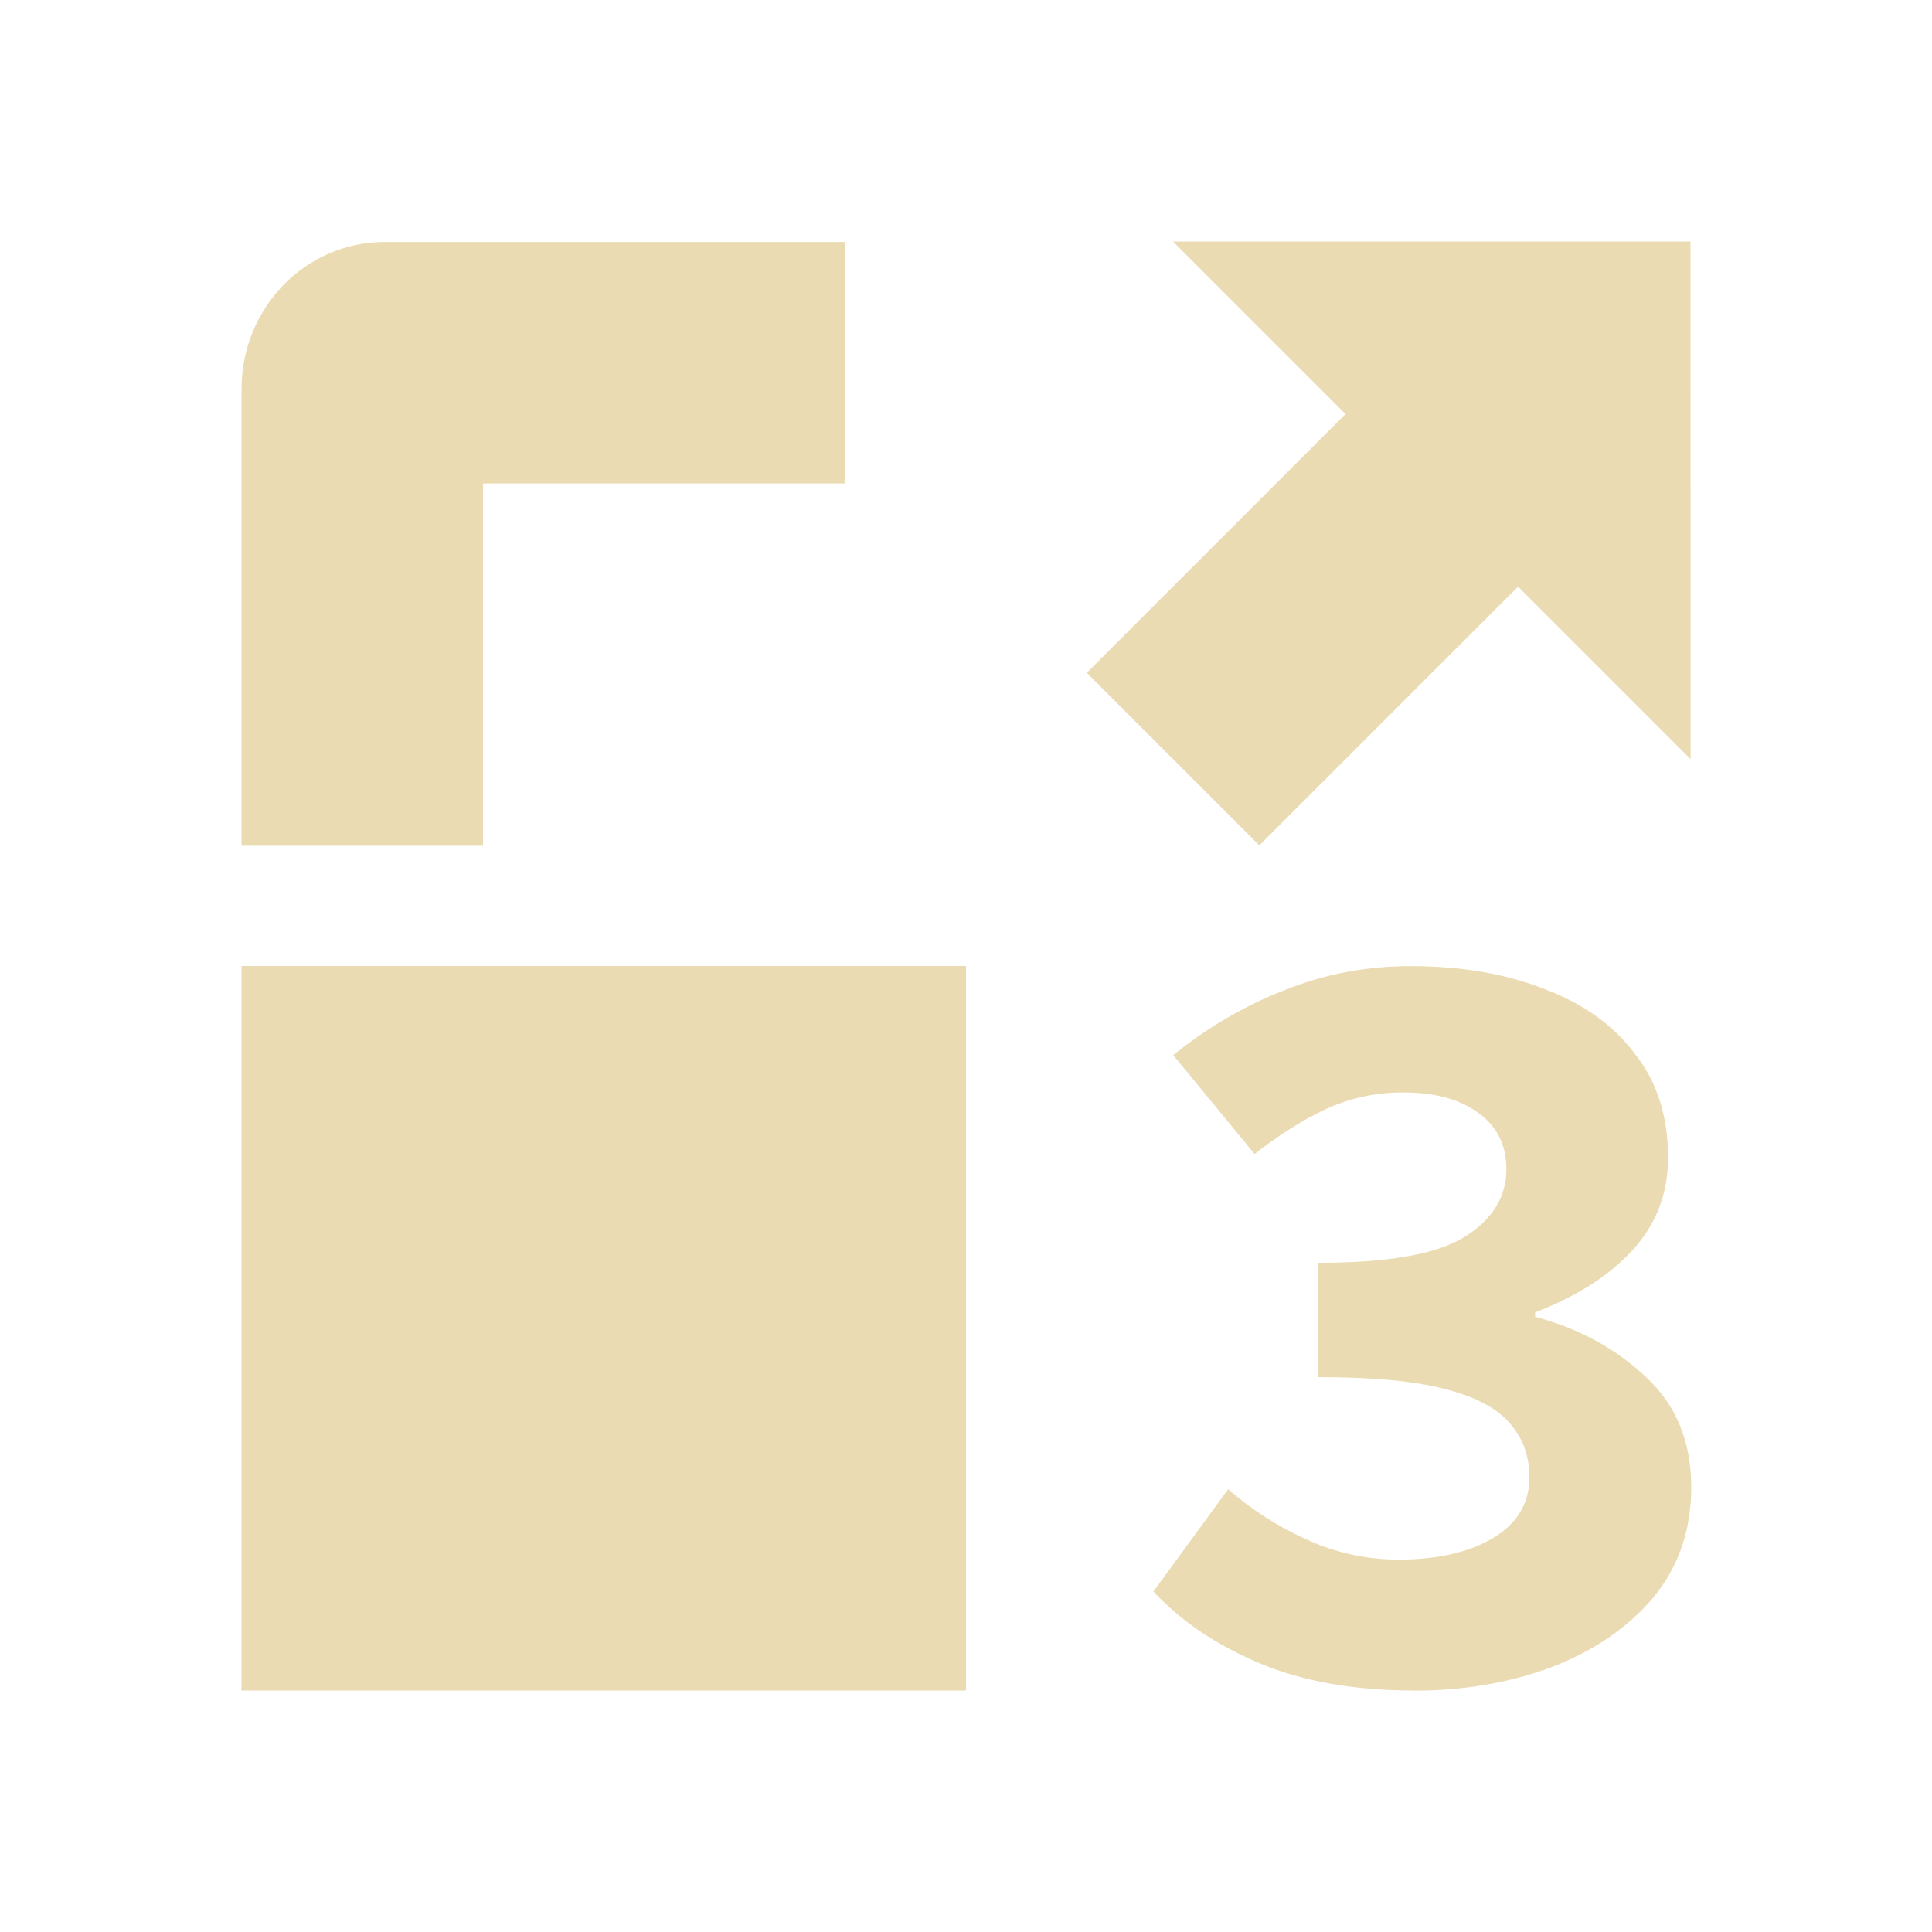
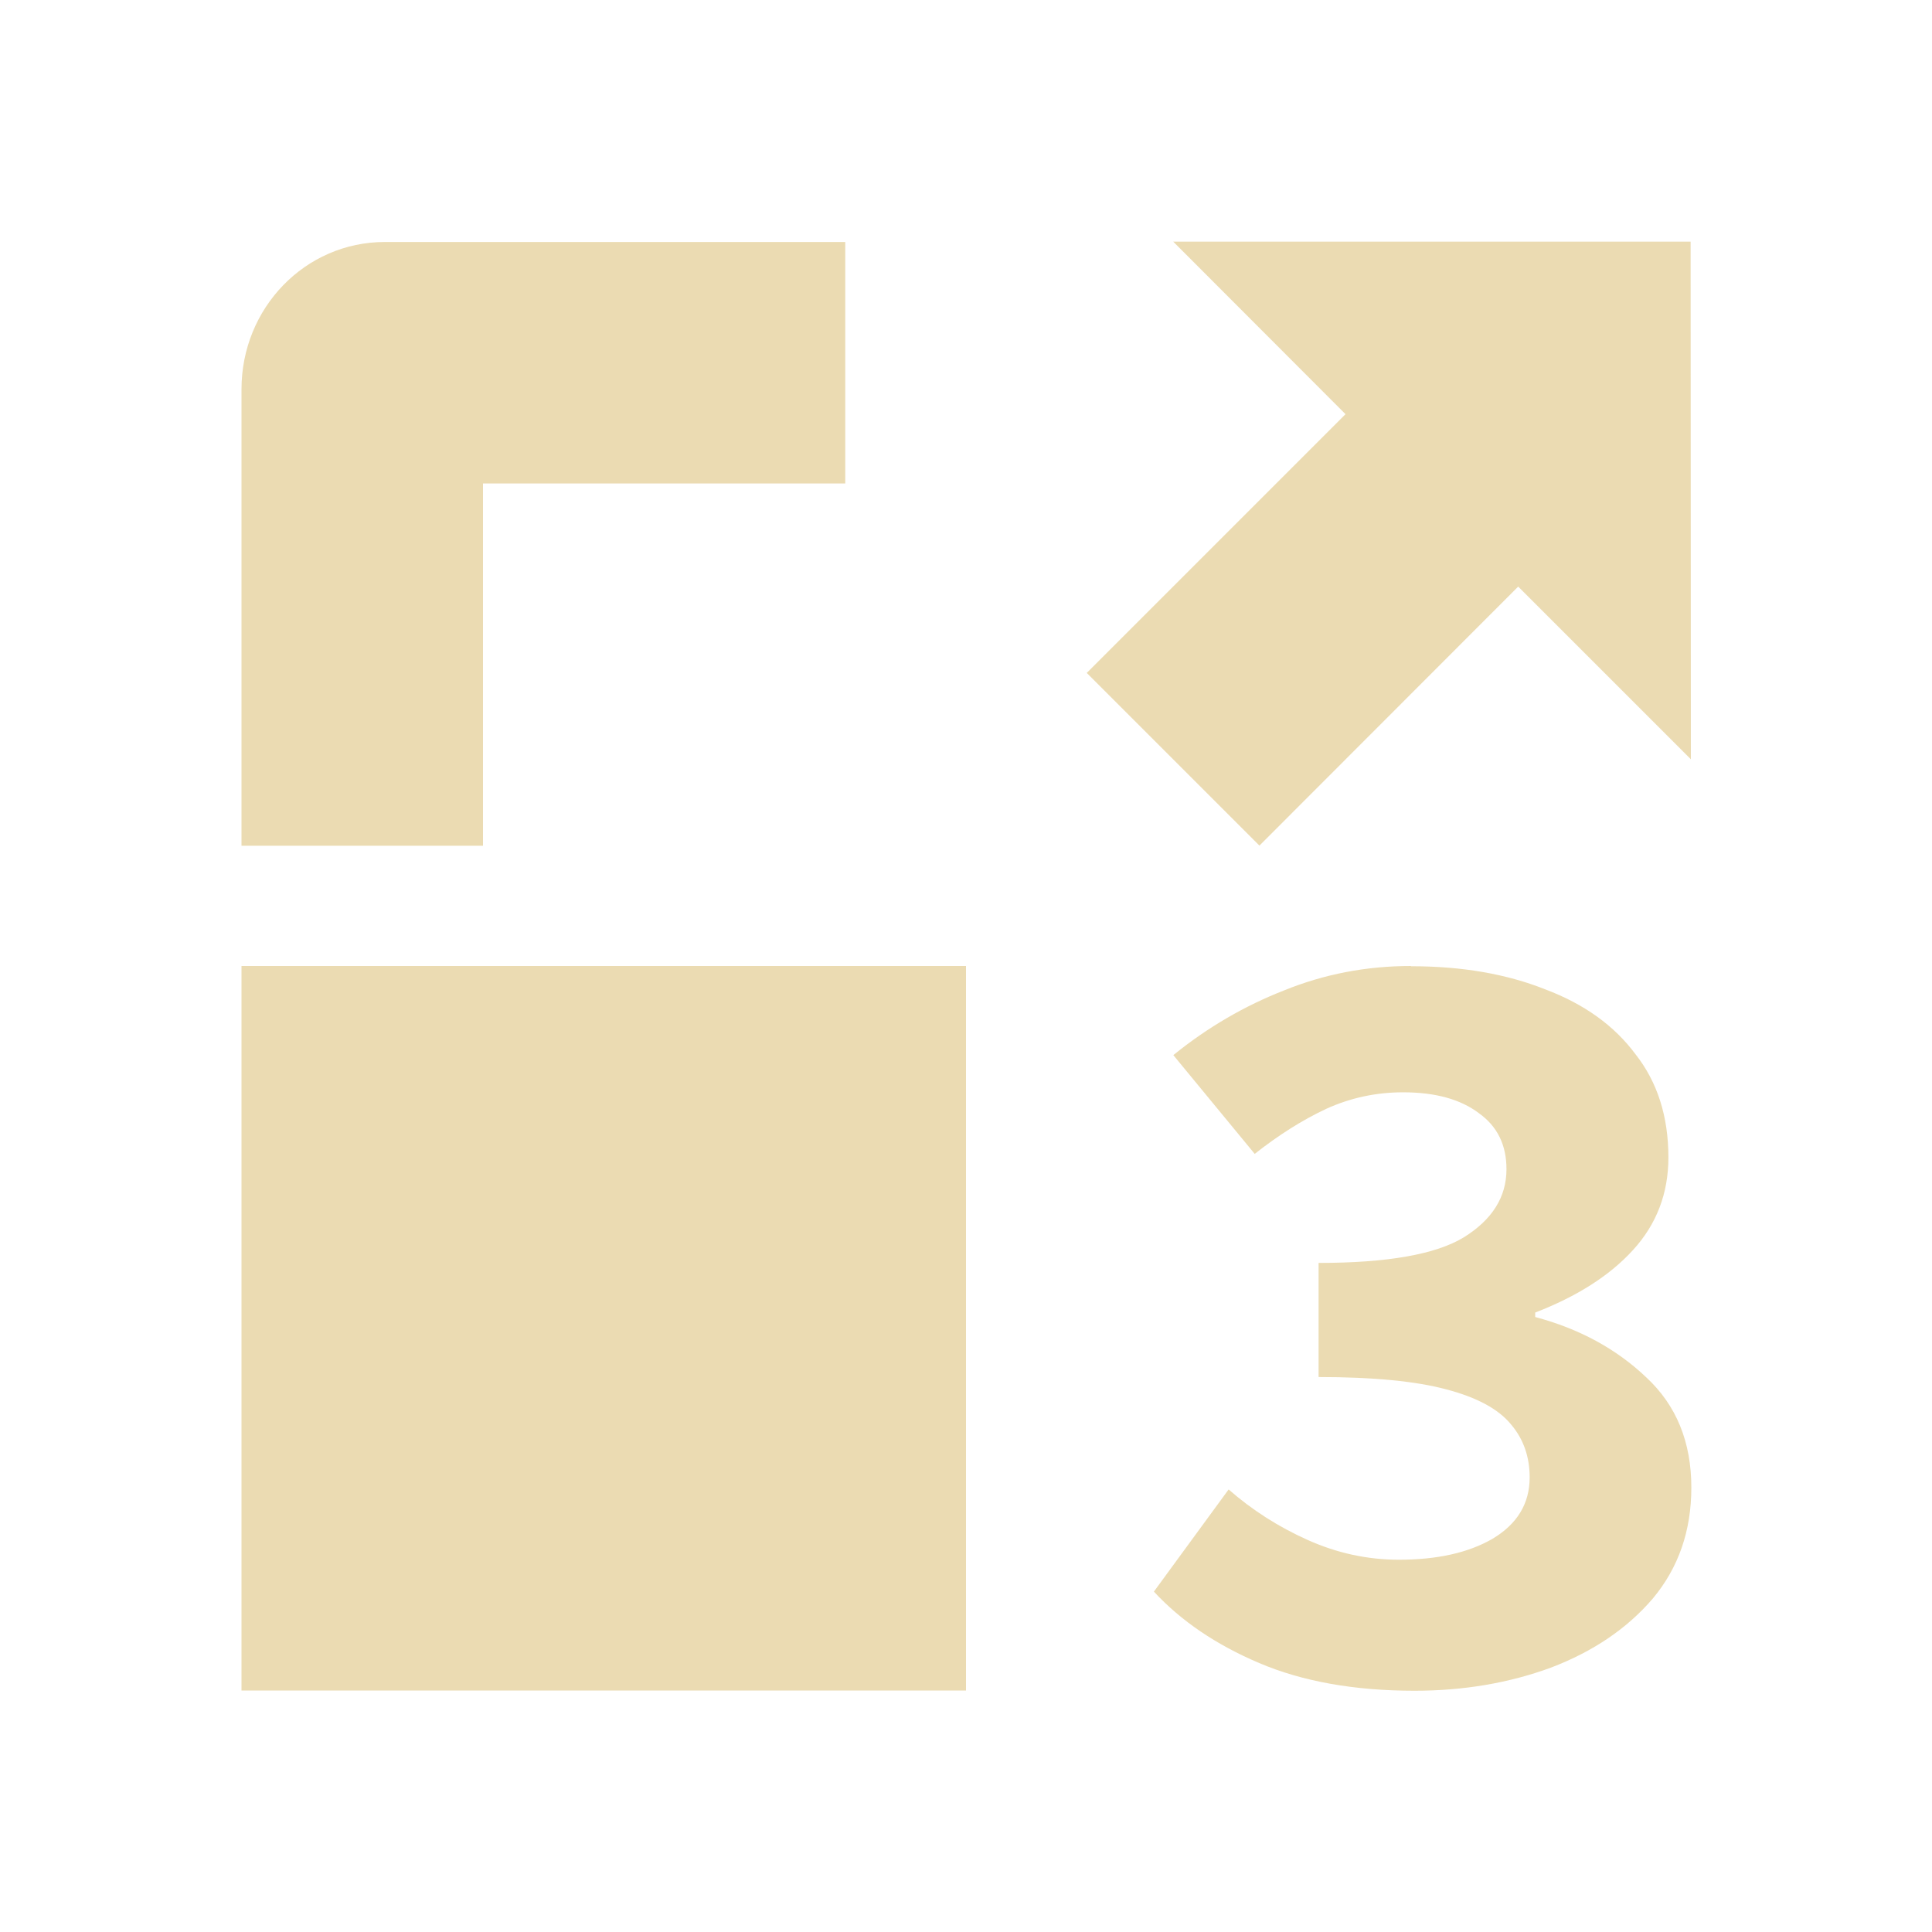
<svg xmlns="http://www.w3.org/2000/svg" width="16" height="16" version="1.1" viewBox="0 0 16 16">
  <defs>
    <style type="text/css">.ColorScheme-Text { color:#ebdbb2; } .ColorScheme-Highlight { color:#458588; }</style>
  </defs>
-   <path d="m11.71 14q-0.747 0-1.284-0.228-0.537-0.228-0.874-0.592l0.619-0.847q0.291 0.255 0.655 0.419 0.364 0.164 0.756 0.164 0.473 0 0.774-0.173 0.31-0.182 0.31-0.51 0-0.255-0.155-0.437-0.155-0.191-0.537-0.291-0.373-0.1-1.056-0.1v-0.947q0.856 0 1.202-0.209 0.355-0.218 0.355-0.565 0-0.3-0.228-0.464-0.228-0.173-0.628-0.173-0.337 0-0.637 0.137-0.291 0.137-0.592 0.373l-0.674-0.819q0.428-0.346 0.92-0.537 0.492-0.2 1.047-0.2 0.628 0 1.111 0.191 0.482 0.182 0.747 0.537 0.273 0.346 0.273 0.856 0 0.446-0.291 0.765t-0.81 0.519v0.036q0.546 0.146 0.92 0.501 0.373 0.346 0.373 0.91 0 0.537-0.319 0.92-0.319 0.373-0.847 0.574-0.519 0.191-1.129 0.191z" fill="#ebdbb2" stroke-width="1.01" />
-   <path class="ColorScheme-Text" d="m3.188 2.004c-0.663-3.8e-6 -1.188 0.549-1.188 1.219v3.781h2v-3h3v-2zm-1.188 5.996v6h6v-6z" fill="currentColor" />
-   <path d="m14 2h-4.286l1.429 1.429-2.143 2.143 1.429 1.429 2.143-2.143 1.429 1.429z" color="#ebdbb2" fill="currentColor" stroke-width="1.01" />
+   <path class="ColorScheme-Text" fill="currentColor" d="m9.715 2 1.428 1.43-2.143 2.143 1.43 1.43 2.143-2.145 1.43 1.43-0.002-4.287h-4.285zm-6.527 0.004c-0.663-3.7e-6 -1.188 0.549-1.188 1.219v3.781h2v-3h3v-2h-3.812zm-1.188 5.996v6h6v-6h-6zm9.684 0c-0.37 0-0.719 0.068-1.047 0.201-0.328 0.128-0.635 0.306-0.92 0.537l0.674 0.818c0.2-0.158 0.398-0.282 0.592-0.373 0.2-0.091 0.412-0.137 0.637-0.137 0.267 0 0.477 0.058 0.629 0.174 0.152 0.109 0.227 0.263 0.227 0.463 0 0.231-0.119 0.419-0.355 0.565-0.231 0.14-0.631 0.211-1.201 0.211v0.945c0.455 0 0.808 0.035 1.057 0.102 0.255 0.067 0.434 0.164 0.537 0.291 0.103 0.121 0.154 0.268 0.154 0.438 0 0.218-0.104 0.388-0.31 0.51-0.2 0.115-0.458 0.172-0.773 0.172-0.261 0-0.513-0.055-0.756-0.164-0.243-0.109-0.46-0.248-0.654-0.418l-0.619 0.846c0.225 0.243 0.515 0.44 0.873 0.592 0.358 0.152 0.787 0.229 1.285 0.229 0.407 0 0.783-0.064 1.129-0.191 0.352-0.134 0.633-0.325 0.846-0.574 0.212-0.255 0.318-0.56 0.318-0.918 0-0.376-0.124-0.681-0.373-0.912-0.249-0.237-0.556-0.403-0.92-0.5v-0.037c0.346-0.134 0.616-0.305 0.81-0.518 0.194-0.212 0.293-0.468 0.293-0.766 0-0.34-0.091-0.625-0.273-0.856-0.176-0.237-0.426-0.416-0.748-0.537-0.322-0.128-0.691-0.191-1.109-0.191z" />
</svg>
